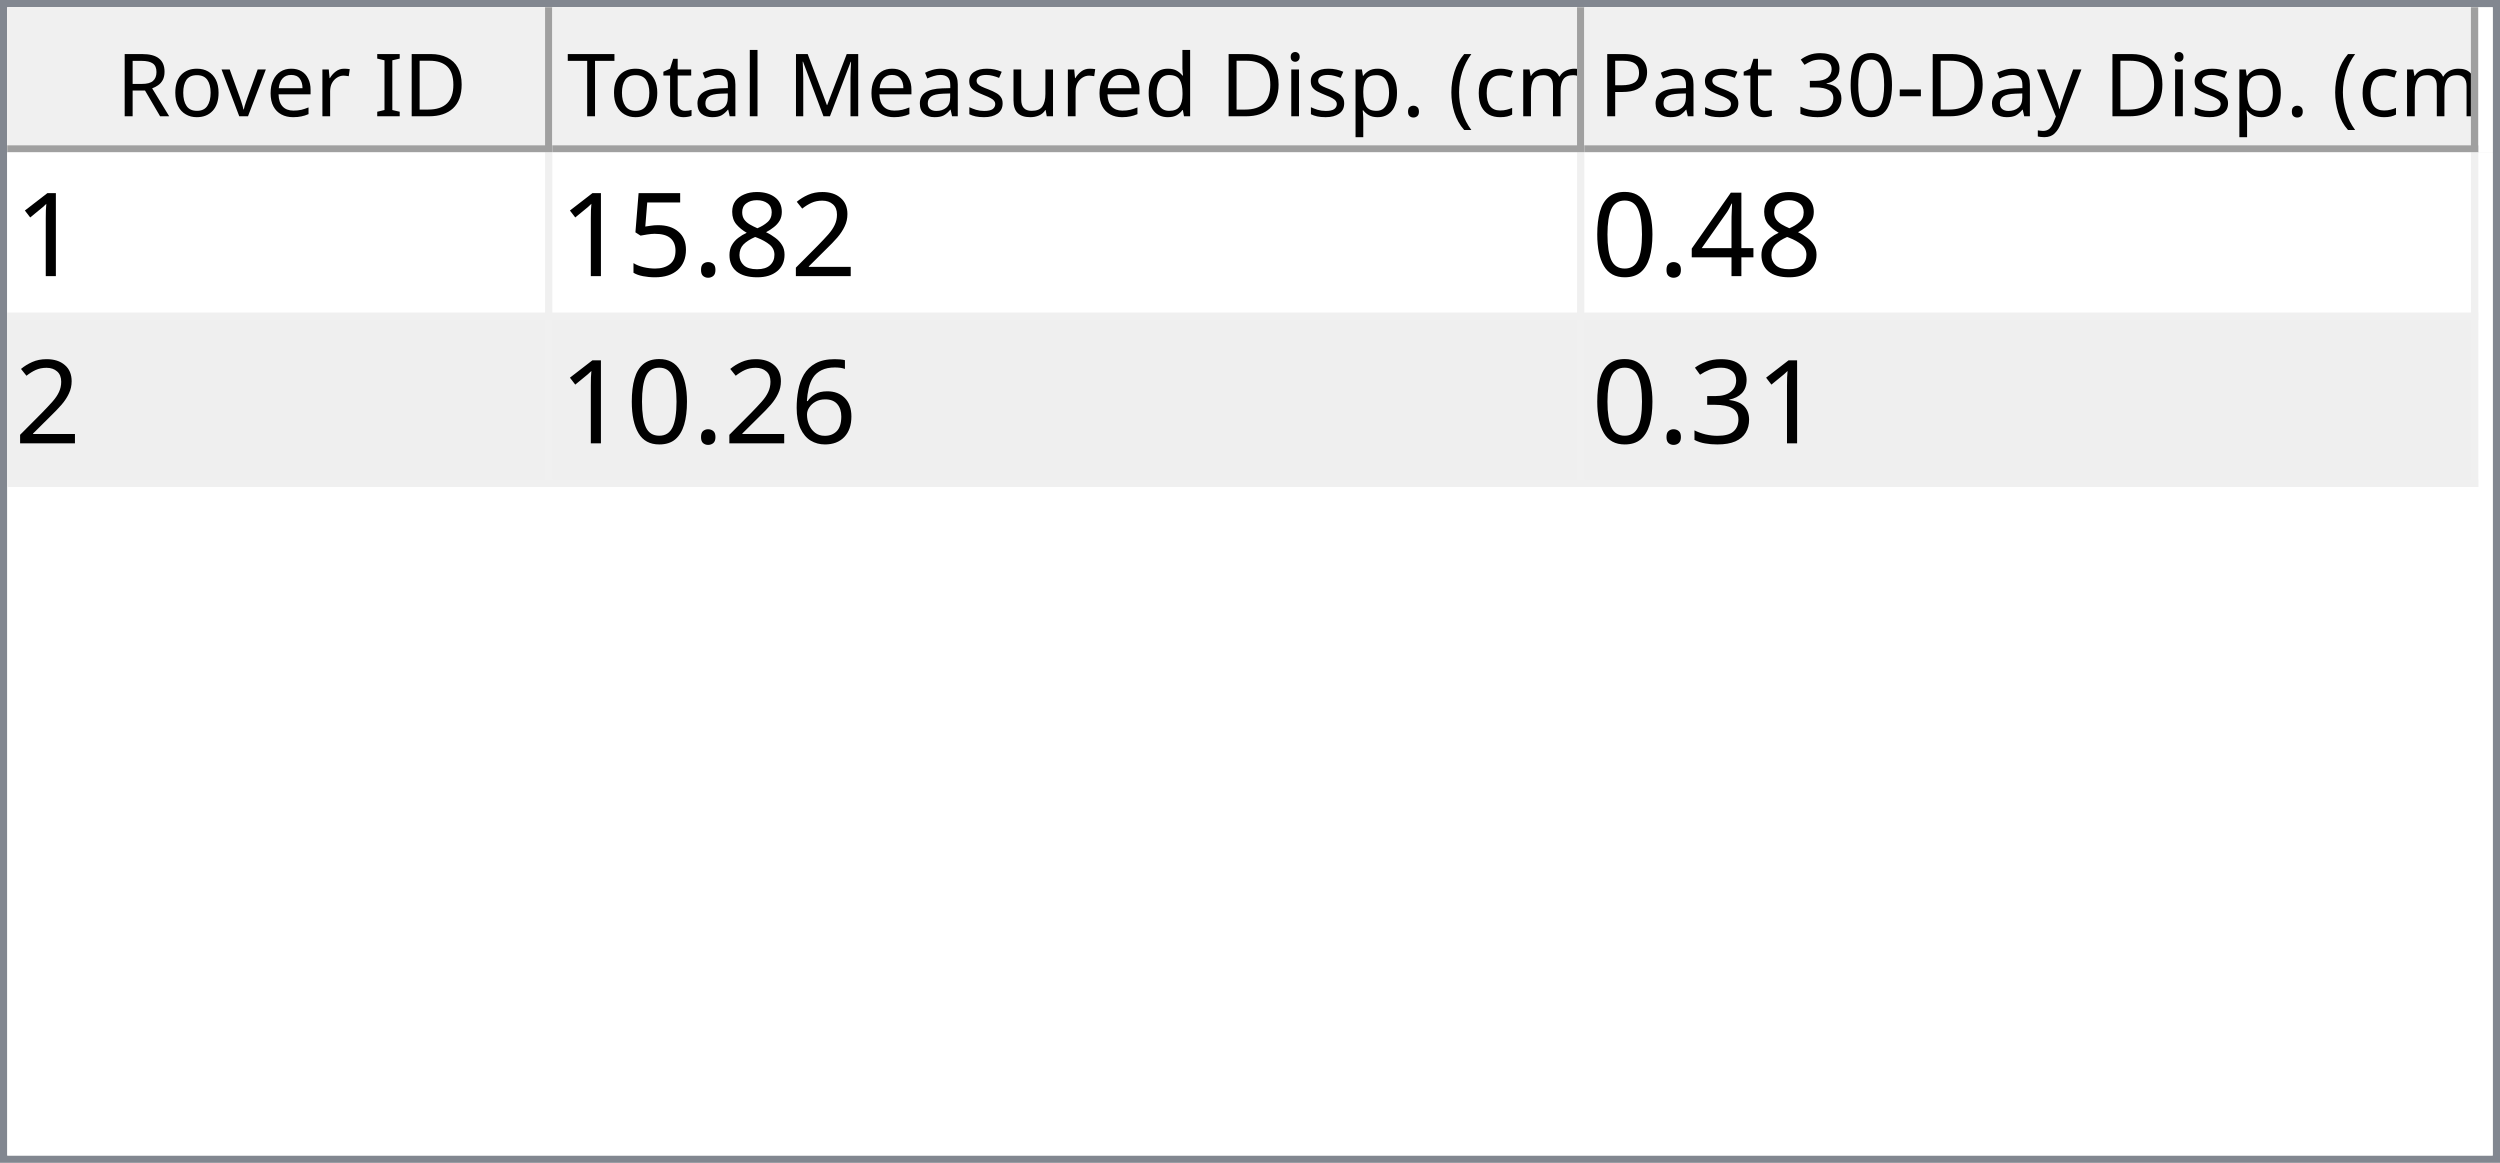
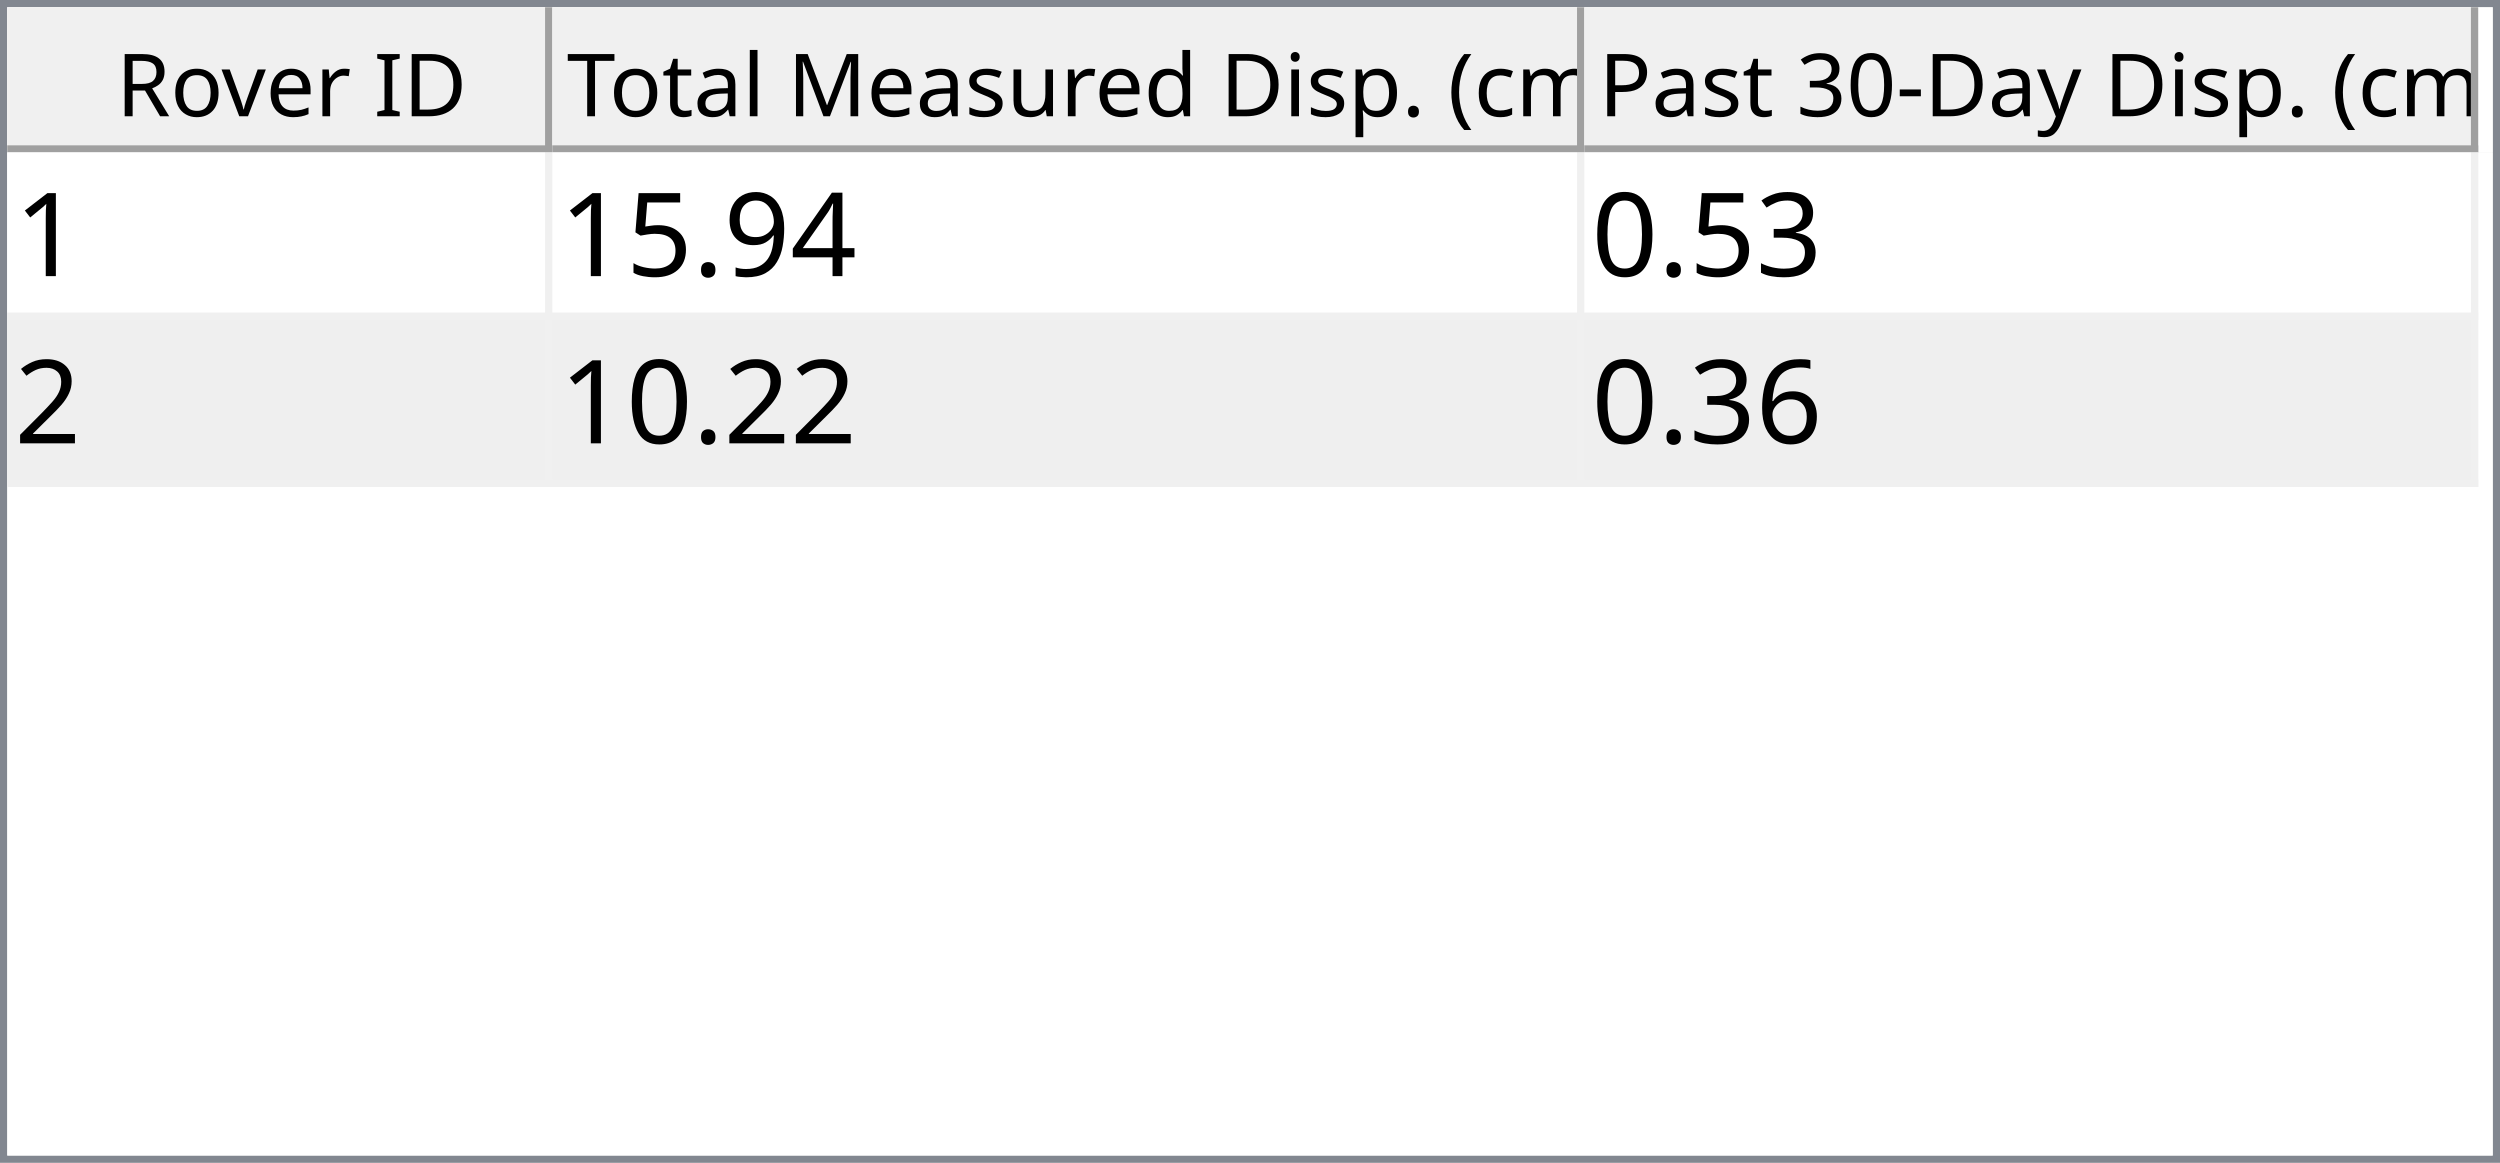
<svg xmlns="http://www.w3.org/2000/svg" style="fill-opacity:1; color-rendering:auto; color-interpolation:auto; text-rendering:auto; stroke:black; stroke-linecap:square; stroke-miterlimit:10; shape-rendering:auto; stroke-opacity:1; fill:black; stroke-dasharray:none; font-weight:normal; stroke-width:1; font-family:'Dialog'; font-style:normal; stroke-linejoin:miter; font-size:12px; stroke-dashoffset:0; image-rendering:auto;" width="344" height="160">
  <defs id="genericDefs" />
  <g>
    <defs id="defs1">
      <clipPath clipPathUnits="userSpaceOnUse" id="clipPath1">
        <path d="M0 0 L344 0 L344 160 L0 160 L0 0 Z" />
      </clipPath>
      <clipPath clipPathUnits="userSpaceOnUse" id="clipPath2">
        <path d="M0 0 L0 160 L344 160 L344 0 Z" />
      </clipPath>
      <clipPath clipPathUnits="userSpaceOnUse" id="clipPath3">
        <path d="M0 0 L0 20 L342 20 L342 0 Z" />
      </clipPath>
      <clipPath clipPathUnits="userSpaceOnUse" id="clipPath4">
        <path d="M0 0 L0 20 L75 20 L75 0 Z" />
      </clipPath>
      <clipPath clipPathUnits="userSpaceOnUse" id="clipPath5">
        <path d="M1 1 L1 19 L74 19 L74 1 Z" />
      </clipPath>
      <clipPath clipPathUnits="userSpaceOnUse" id="clipPath6">
        <path d="M0 0 L0 18 L73 18 L73 0 Z" />
      </clipPath>
      <clipPath clipPathUnits="userSpaceOnUse" id="clipPath7">
        <path d="M-0.5 -0.5 L-0.5 19.5 L74.5 19.5 L74.5 -0.5 Z" />
      </clipPath>
      <clipPath clipPathUnits="userSpaceOnUse" id="clipPath8">
        <path d="M0 0 L0 20 L142 20 L142 0 Z" />
      </clipPath>
      <clipPath clipPathUnits="userSpaceOnUse" id="clipPath9">
        <path d="M1 1 L1 19 L141 19 L141 1 Z" />
      </clipPath>
      <clipPath clipPathUnits="userSpaceOnUse" id="clipPath10">
        <path d="M0 0 L0 18 L140 18 L140 0 Z" />
      </clipPath>
      <clipPath clipPathUnits="userSpaceOnUse" id="clipPath11">
        <path d="M-0.5 -0.5 L-0.5 19.5 L141.5 19.5 L141.5 -0.5 Z" />
      </clipPath>
      <clipPath clipPathUnits="userSpaceOnUse" id="clipPath12">
        <path d="M0 0 L0 20 L123 20 L123 0 Z" />
      </clipPath>
      <clipPath clipPathUnits="userSpaceOnUse" id="clipPath13">
        <path d="M1 1 L1 19 L122 19 L122 1 Z" />
      </clipPath>
      <clipPath clipPathUnits="userSpaceOnUse" id="clipPath14">
        <path d="M0 0 L0 18 L121 18 L121 0 Z" />
      </clipPath>
      <clipPath clipPathUnits="userSpaceOnUse" id="clipPath15">
        <path d="M-0.5 -0.5 L-0.5 19.5 L122.5 19.5 L122.5 -0.5 Z" />
      </clipPath>
      <clipPath clipPathUnits="userSpaceOnUse" id="clipPath16">
        <path d="M0 0 L0 138 L342 138 L342 0 Z" />
      </clipPath>
      <clipPath clipPathUnits="userSpaceOnUse" id="clipPath17">
        <path d="M0 0 L0 46 L340 46 L340 0 Z" />
      </clipPath>
      <clipPath clipPathUnits="userSpaceOnUse" id="clipPath18">
        <path d="M-0.5 -0.5 L-0.5 45.5 L339.5 45.5 L339.5 -0.5 Z" />
      </clipPath>
      <clipPath clipPathUnits="userSpaceOnUse" id="clipPath19">
        <path d="M0 0 L0 22 L74 22 L74 0 Z" />
      </clipPath>
      <clipPath clipPathUnits="userSpaceOnUse" id="clipPath20">
        <path d="M0 0 L0 22 L141 22 L141 0 Z" />
      </clipPath>
      <clipPath clipPathUnits="userSpaceOnUse" id="clipPath21">
        <path d="M0 0 L0 22 L122 22 L122 0 Z" />
      </clipPath>
      <font horiz-adv-x="64.551" id="font1">
        <font-face ascent="107.91" descent="25.098" units-per-em="100" style="font-style:normal; font-family:Segoe UI; font-weight:normal;" />
        <missing-glyph horiz-adv-x="64.551" d="M8.109 0 L8.109 68.266 L56.453 68.266 L56.453 0 L8.109 0 ZM15.328 7.234 L49.219 7.234 L49.219 61.031 L15.328 61.031 L15.328 7.234 Z" />
        <glyph unicode="D" horiz-adv-x="70.117" d="M9.188 0 L9.188 70.016 L28.516 70.016 Q65.531 70.016 65.531 35.891 Q65.531 19.672 55.25 9.836 Q44.969 0 27.734 0 L9.188 0 ZM17.391 62.594 L17.391 7.422 L27.828 7.422 Q41.609 7.422 49.273 14.797 Q56.938 22.172 56.938 35.688 Q56.938 62.594 28.328 62.594 L17.391 62.594 Z" />
        <glyph unicode="I" horiz-adv-x="26.611" d="M17.391 0 L9.188 0 L9.188 70.016 L17.391 70.016 L17.391 0 Z" />
        <glyph unicode=" " horiz-adv-x="27.393" d="" />
        <glyph unicode="r" horiz-adv-x="34.766" d="M34.188 41.891 Q32.078 43.5 28.125 43.5 Q23 43.5 19.555 38.672 Q16.109 33.844 16.109 25.484 L16.109 0 L8.109 0 L8.109 50 L16.109 50 L16.109 39.703 L16.312 39.703 Q18.016 44.969 21.531 47.922 Q25.047 50.875 29.391 50.875 Q32.516 50.875 34.188 50.203 L34.188 41.891 Z" />
        <glyph unicode="e" horiz-adv-x="52.295" d="M48.297 23 L12.984 23 Q13.188 14.656 17.484 10.109 Q21.781 5.562 29.297 5.562 Q37.75 5.562 44.828 11.141 L44.828 3.609 Q38.234 -1.172 27.391 -1.172 Q16.797 -1.172 10.742 5.641 Q4.688 12.453 4.688 24.812 Q4.688 36.469 11.305 43.82 Q17.922 51.172 27.734 51.172 Q37.547 51.172 42.922 44.828 Q48.297 38.484 48.297 27.203 L48.297 23 ZM40.094 29.781 Q40.047 36.719 36.75 40.578 Q33.453 44.438 27.594 44.438 Q21.922 44.438 17.969 40.383 Q14.016 36.328 13.094 29.781 L40.094 29.781 Z" />
        <glyph unicode="v" horiz-adv-x="47.9" d="M47.406 50 L27.484 0 L19.625 0 L0.688 50 L9.469 50 L22.172 13.672 Q23.578 9.672 23.922 6.688 L24.125 6.688 Q24.609 10.453 25.688 13.484 L38.969 50 L47.406 50 Z" />
        <glyph unicode="o" horiz-adv-x="58.594" d="M29 -1.172 Q17.922 -1.172 11.305 5.836 Q4.688 12.844 4.688 24.422 Q4.688 37.016 11.57 44.094 Q18.453 51.172 30.172 51.172 Q41.359 51.172 47.633 44.289 Q53.906 37.406 53.906 25.203 Q53.906 13.234 47.141 6.031 Q40.375 -1.172 29 -1.172 ZM29.594 44.438 Q21.875 44.438 17.383 39.188 Q12.891 33.938 12.891 24.703 Q12.891 15.828 17.43 10.695 Q21.969 5.562 29.594 5.562 Q37.359 5.562 41.531 10.594 Q45.703 15.625 45.703 24.906 Q45.703 34.281 41.531 39.359 Q37.359 44.438 29.594 44.438 Z" />
        <glyph unicode="R" horiz-adv-x="59.814" d="M59.375 0 L49.609 0 L37.891 19.625 Q36.281 22.359 34.766 24.289 Q33.25 26.219 31.664 27.438 Q30.078 28.656 28.25 29.219 Q26.422 29.781 24.125 29.781 L17.391 29.781 L17.391 0 L9.188 0 L9.188 70.016 L30.078 70.016 Q34.672 70.016 38.555 68.867 Q42.438 67.719 45.289 65.375 Q48.141 63.031 49.758 59.547 Q51.375 56.062 51.375 51.375 Q51.375 47.703 50.273 44.656 Q49.172 41.609 47.148 39.211 Q45.125 36.812 42.266 35.133 Q39.406 33.453 35.844 32.516 L35.844 32.328 Q37.594 31.547 38.891 30.547 Q40.188 29.547 41.359 28.18 Q42.531 26.812 43.68 25.078 Q44.828 23.344 46.234 21.047 L59.375 0 ZM17.391 62.594 L17.391 37.203 L28.516 37.203 Q31.594 37.203 34.203 38.133 Q36.812 39.062 38.719 40.797 Q40.625 42.531 41.703 45.047 Q42.781 47.562 42.781 50.688 Q42.781 56.297 39.141 59.445 Q35.5 62.594 28.609 62.594 L17.391 62.594 Z" />
        <glyph unicode=")" horiz-adv-x="30.176" d="M8.297 -15.922 L1.172 -15.922 Q16.406 2.344 16.406 26.812 Q16.406 51.469 1.078 70.016 L8.297 70.016 Q23.531 52.156 23.531 26.703 Q23.531 1.375 8.297 -15.922 Z" />
        <glyph unicode="m" horiz-adv-x="86.133" d="M79.109 0 L71.094 0 L71.094 28.719 Q71.094 37.016 68.531 40.727 Q65.969 44.438 59.906 44.438 Q54.781 44.438 51.195 39.75 Q47.609 35.062 47.609 28.516 L47.609 0 L39.594 0 L39.594 29.688 Q39.594 44.438 28.219 44.438 Q22.953 44.438 19.531 40.016 Q16.109 35.594 16.109 28.516 L16.109 0 L8.109 0 L8.109 50 L16.109 50 L16.109 42.094 L16.312 42.094 Q21.625 51.172 31.844 51.172 Q36.969 51.172 40.773 48.312 Q44.578 45.453 46 40.828 Q51.562 51.172 62.594 51.172 Q79.109 51.172 79.109 30.812 L79.109 0 Z" />
        <glyph unicode="c" horiz-adv-x="46.191" d="M42.188 2.297 Q36.422 -1.172 28.516 -1.172 Q17.828 -1.172 11.258 5.789 Q4.688 12.75 4.688 23.828 Q4.688 36.188 11.766 43.68 Q18.844 51.172 30.672 51.172 Q37.25 51.172 42.281 48.734 L42.281 40.531 Q36.719 44.438 30.375 44.438 Q22.703 44.438 17.797 38.945 Q12.891 33.453 12.891 24.516 Q12.891 15.719 17.508 10.641 Q22.125 5.562 29.891 5.562 Q36.422 5.562 42.188 9.906 L42.188 2.297 Z" />
        <glyph unicode="(" horiz-adv-x="30.176" d="M29.109 -15.922 L21.969 -15.922 Q6.844 1.375 6.844 26.703 Q6.844 52.156 21.969 70.016 L29.203 70.016 Q13.875 51.469 13.875 26.812 Q13.875 2.344 29.109 -15.922 Z" />
        <glyph unicode="." horiz-adv-x="21.68" d="M10.891 -1.078 Q8.641 -1.078 7.055 0.539 Q5.469 2.156 5.469 4.391 Q5.469 6.641 7.055 8.273 Q8.641 9.906 10.891 9.906 Q13.188 9.906 14.797 8.273 Q16.406 6.641 16.406 4.391 Q16.406 2.156 14.797 0.539 Q13.188 -1.078 10.891 -1.078 Z" />
        <glyph unicode="p" horiz-adv-x="58.789" d="M16.312 7.234 L16.109 7.234 L16.109 -23 L8.109 -23 L8.109 50 L16.109 50 L16.109 41.219 L16.312 41.219 Q22.219 51.172 33.594 51.172 Q43.266 51.172 48.688 44.461 Q54.109 37.75 54.109 26.469 Q54.109 13.922 48 6.375 Q41.891 -1.172 31.297 -1.172 Q21.578 -1.172 16.312 7.234 ZM16.109 27.391 L16.109 20.406 Q16.109 14.203 20.141 9.883 Q24.172 5.562 30.375 5.562 Q37.641 5.562 41.773 11.133 Q45.906 16.703 45.906 26.609 Q45.906 34.969 42.047 39.703 Q38.188 44.438 31.594 44.438 Q24.609 44.438 20.359 39.578 Q16.109 34.719 16.109 27.391 Z" />
        <glyph unicode="i" horiz-adv-x="24.219" d="M12.203 62.703 Q10.062 62.703 8.547 64.164 Q7.031 65.625 7.031 67.875 Q7.031 70.125 8.547 71.609 Q10.062 73.094 12.203 73.094 Q14.406 73.094 15.945 71.609 Q17.484 70.125 17.484 67.875 Q17.484 65.719 15.945 64.211 Q14.406 62.703 12.203 62.703 ZM16.109 0 L8.109 0 L8.109 50 L16.109 50 L16.109 0 Z" />
        <glyph unicode="d" horiz-adv-x="58.887" d="M50.781 0 L42.781 0 L42.781 8.5 L42.578 8.5 Q37.016 -1.172 25.391 -1.172 Q15.969 -1.172 10.328 5.539 Q4.688 12.25 4.688 23.828 Q4.688 36.234 10.938 43.703 Q17.188 51.172 27.594 51.172 Q37.891 51.172 42.578 43.062 L42.781 43.062 L42.781 74.031 L50.781 74.031 L50.781 0 ZM42.781 22.609 L42.781 29.984 Q42.781 36.031 38.773 40.234 Q34.766 44.438 28.609 44.438 Q21.297 44.438 17.094 39.062 Q12.891 33.688 12.891 24.219 Q12.891 15.578 16.922 10.57 Q20.953 5.562 27.734 5.562 Q34.422 5.562 38.602 10.398 Q42.781 15.234 42.781 22.609 Z" />
        <glyph unicode="u" horiz-adv-x="56.592" d="M48.531 0 L40.531 0 L40.531 7.906 L40.328 7.906 Q35.359 -1.172 24.906 -1.172 Q7.031 -1.172 7.031 20.125 L7.031 50 L14.984 50 L14.984 21.391 Q14.984 5.562 27.094 5.562 Q32.953 5.562 36.742 9.883 Q40.531 14.203 40.531 21.188 L40.531 50 L48.531 50 L48.531 0 Z" />
        <glyph unicode="s" horiz-adv-x="42.432" d="M5.078 1.812 L5.078 10.406 Q11.625 5.562 19.484 5.562 Q30.031 5.562 30.031 12.594 Q30.031 14.594 29.125 15.992 Q28.219 17.391 26.68 18.461 Q25.141 19.531 23.07 20.383 Q21 21.234 18.609 22.172 Q15.281 23.484 12.766 24.828 Q10.25 26.172 8.57 27.859 Q6.891 29.547 6.031 31.695 Q5.172 33.844 5.172 36.719 Q5.172 40.234 6.789 42.945 Q8.406 45.656 11.086 47.484 Q13.766 49.312 17.211 50.242 Q20.656 51.172 24.312 51.172 Q30.812 51.172 35.938 48.922 L35.938 40.828 Q30.422 44.438 23.25 44.438 Q21 44.438 19.195 43.922 Q17.391 43.406 16.094 42.477 Q14.797 41.547 14.086 40.258 Q13.375 38.969 13.375 37.406 Q13.375 35.453 14.086 34.133 Q14.797 32.812 16.164 31.789 Q17.531 30.766 19.484 29.938 Q21.438 29.109 23.922 28.125 Q27.25 26.859 29.883 25.516 Q32.516 24.172 34.375 22.484 Q36.234 20.797 37.234 18.602 Q38.234 16.406 38.234 13.375 Q38.234 9.672 36.602 6.938 Q34.969 4.203 32.234 2.398 Q29.5 0.594 25.93 -0.289 Q22.359 -1.172 18.453 -1.172 Q10.75 -1.172 5.078 1.812 Z" />
        <glyph unicode="M" horiz-adv-x="89.795" d="M80.562 0 L72.406 0 L72.406 46.969 Q72.406 52.547 73.094 60.594 L72.906 60.594 Q71.734 55.859 70.797 53.812 L46.875 0 L42.875 0 L19 53.422 Q17.969 55.766 16.891 60.594 L16.703 60.594 Q17.094 56.391 17.094 46.875 L17.094 0 L9.188 0 L9.188 70.016 L20.016 70.016 L41.5 21.188 Q44 15.578 44.734 12.797 L45.016 12.797 Q47.125 18.562 48.391 21.391 L70.312 70.016 L80.562 70.016 L80.562 0 Z" />
        <glyph unicode="l" horiz-adv-x="24.219" d="M16.109 0 L8.109 0 L8.109 74.031 L16.109 74.031 L16.109 0 Z" />
        <glyph unicode="a" horiz-adv-x="50.879" d="M43.891 0 L35.891 0 L35.891 7.812 L35.688 7.812 Q30.469 -1.172 20.312 -1.172 Q12.844 -1.172 8.617 2.781 Q4.391 6.734 4.391 13.281 Q4.391 27.297 20.906 29.594 L35.891 31.688 Q35.891 44.438 25.594 44.438 Q16.547 44.438 9.281 38.281 L9.281 46.484 Q16.656 51.172 26.266 51.172 Q43.891 51.172 43.891 32.516 L43.891 0 ZM35.891 25.297 L23.828 23.641 Q18.266 22.859 15.43 20.875 Q12.594 18.891 12.594 13.875 Q12.594 10.203 15.211 7.883 Q17.828 5.562 22.172 5.562 Q28.125 5.562 32.008 9.742 Q35.891 13.922 35.891 20.312 L35.891 25.297 Z" />
        <glyph unicode="t" horiz-adv-x="33.887" d="M31.297 0.484 Q28.469 -1.078 23.828 -1.078 Q10.688 -1.078 10.688 13.578 L10.688 43.172 L2.094 43.172 L2.094 50 L10.688 50 L10.688 62.203 L18.703 64.797 L18.703 50 L31.297 50 L31.297 43.172 L18.703 43.172 L18.703 14.984 Q18.703 9.969 20.414 7.82 Q22.125 5.672 26.078 5.672 Q29.109 5.672 31.297 7.328 L31.297 0.484 Z" />
        <glyph unicode="T" horiz-adv-x="52.393" d="M50.594 62.594 L30.375 62.594 L30.375 0 L22.172 0 L22.172 62.594 L2 62.594 L2 70.016 L50.594 70.016 L50.594 62.594 Z" />
        <glyph unicode="y" horiz-adv-x="48.389" d="M47.906 50 L24.906 -8.016 Q18.75 -23.531 7.625 -23.531 Q4.5 -23.531 2.391 -22.906 L2.391 -15.719 Q4.984 -16.609 7.125 -16.609 Q13.188 -16.609 16.219 -9.375 L20.219 0.094 L0.688 50 L9.578 50 L23.094 11.531 Q23.344 10.797 24.125 7.719 L24.422 7.719 Q24.656 8.891 25.391 11.422 L39.594 50 L47.906 50 Z" />
        <glyph unicode="-" horiz-adv-x="39.99" d="M33.688 24.703 L7.031 24.703 L7.031 31 L33.688 31 L33.688 24.703 Z" />
        <glyph unicode="0" horiz-adv-x="53.906" d="M49.812 35.297 Q49.812 26.516 48.219 19.727 Q46.625 12.938 43.625 8.273 Q40.625 3.609 36.258 1.195 Q31.891 -1.219 26.312 -1.219 Q21.047 -1.219 16.922 1.102 Q12.797 3.422 9.961 7.867 Q7.125 12.312 5.664 18.781 Q4.203 25.25 4.203 33.594 Q4.203 42.781 5.742 49.812 Q7.281 56.844 10.258 61.602 Q13.234 66.359 17.656 68.773 Q22.078 71.188 27.781 71.188 Q49.812 71.188 49.812 35.297 ZM41.609 34.516 Q41.609 64.406 27.391 64.406 Q12.406 64.406 12.406 33.984 Q12.406 5.609 27.094 5.609 Q41.609 5.609 41.609 34.516 Z" />
        <glyph unicode="3" horiz-adv-x="53.906" d="M46.531 19.828 Q46.531 15.094 44.75 11.211 Q42.969 7.328 39.719 4.57 Q36.469 1.812 31.93 0.297 Q27.391 -1.219 21.922 -1.219 Q11.922 -1.219 6 2.594 L6 11.188 Q13.094 5.609 22.219 5.609 Q25.875 5.609 28.828 6.539 Q31.781 7.469 33.906 9.227 Q36.031 10.984 37.18 13.477 Q38.328 15.969 38.328 19.094 Q38.328 32.812 18.797 32.812 L12.984 32.812 L12.984 39.594 L18.5 39.594 Q35.797 39.594 35.797 52.484 Q35.797 64.406 22.609 64.406 Q15.188 64.406 8.688 59.422 L8.688 67.188 Q15.375 71.188 24.609 71.188 Q29 71.188 32.57 69.969 Q36.141 68.75 38.68 66.555 Q41.219 64.359 42.609 61.281 Q44 58.203 44 54.5 Q44 40.672 30.031 36.719 L30.031 36.531 Q33.594 36.141 36.625 34.797 Q39.656 33.453 41.852 31.305 Q44.047 29.156 45.289 26.25 Q46.531 23.344 46.531 19.828 Z" />
        <glyph unicode="P" horiz-adv-x="56.006" d="M17.391 26.469 L17.391 0 L9.188 0 L9.188 70.016 L28.422 70.016 Q39.656 70.016 45.828 64.547 Q52 59.078 52 49.125 Q52 39.156 45.141 32.812 Q38.281 26.469 26.609 26.469 L17.391 26.469 ZM17.391 62.594 L17.391 33.891 L25.984 33.891 Q34.469 33.891 38.938 37.773 Q43.406 41.656 43.406 48.734 Q43.406 62.594 27 62.594 L17.391 62.594 Z" />
      </font>
      <font horiz-adv-x="75.0" id="font2">
        <font-face ascent="100.537" descent="21.973" units-per-em="100" style="font-style:normal; font-family:sans-serif; font-weight:normal;" />
        <missing-glyph horiz-adv-x="75.0" d="M12.5 0 L12.5 62.5 L62.5 62.5 L62.5 0 L12.5 0 ZM14.062 1.562 L60.938 1.562 L60.938 60.938 L14.062 60.938 L14.062 1.562 Z" />
        <glyph unicode="1" horiz-adv-x="55.615" d="M37.25 0 L28.469 0 L28.469 56 Q25.297 52.984 20.141 49.953 Q14.984 46.922 10.891 45.406 L10.891 53.906 Q18.266 57.375 23.781 62.305 Q29.297 67.234 31.594 71.875 L37.25 71.875 L37.25 0 Z" />
-         <glyph unicode="2" horiz-adv-x="55.615" d="M50.344 8.453 L50.344 0 L3.031 0 Q2.938 3.172 4.047 6.109 Q5.859 10.938 9.836 15.625 Q13.812 20.312 21.344 26.469 Q33.016 36.031 37.117 41.625 Q41.219 47.219 41.219 52.203 Q41.219 57.422 37.477 61.008 Q33.734 64.594 27.734 64.594 Q21.391 64.594 17.578 60.789 Q13.766 56.984 13.719 50.25 L4.688 51.172 Q5.609 61.281 11.664 66.578 Q17.719 71.875 27.938 71.875 Q38.234 71.875 44.242 66.164 Q50.25 60.453 50.25 52 Q50.25 47.703 48.492 43.555 Q46.734 39.406 42.656 34.812 Q38.578 30.219 29.109 22.219 Q21.188 15.578 18.945 13.211 Q16.703 10.844 15.234 8.453 L50.344 8.453 Z" />
-         <glyph unicode="8" horiz-adv-x="55.615" d="M17.672 38.812 Q12.203 40.828 9.57 44.539 Q6.938 48.25 6.938 53.422 Q6.938 61.234 12.555 66.555 Q18.172 71.875 27.484 71.875 Q36.859 71.875 42.578 66.43 Q48.297 60.984 48.297 53.172 Q48.297 48.188 45.68 44.508 Q43.062 40.828 37.75 38.812 Q44.344 36.672 47.781 31.883 Q51.219 27.094 51.219 20.453 Q51.219 11.281 44.727 5.031 Q38.234 -1.219 27.641 -1.219 Q17.047 -1.219 10.547 5.055 Q4.047 11.328 4.047 20.703 Q4.047 27.688 7.594 32.398 Q11.141 37.109 17.672 38.812 ZM15.922 53.719 Q15.922 48.641 19.195 45.414 Q22.469 42.188 27.688 42.188 Q32.766 42.188 36.016 45.383 Q39.266 48.578 39.266 53.219 Q39.266 58.062 35.914 61.359 Q32.562 64.656 27.594 64.656 Q22.562 64.656 19.242 61.43 Q15.922 58.203 15.922 53.719 ZM13.094 20.656 Q13.094 16.891 14.875 13.375 Q16.656 9.859 20.172 7.93 Q23.688 6 27.734 6 Q34.031 6 38.133 10.055 Q42.234 14.109 42.234 20.359 Q42.234 26.703 38.016 30.859 Q33.797 35.016 27.438 35.016 Q21.234 35.016 17.164 30.914 Q13.094 26.812 13.094 20.656 Z" />
+         <glyph unicode="4" horiz-adv-x="55.615" d="M32.328 0 L32.328 17.141 L1.266 17.141 L1.266 25.203 L33.938 71.578 L41.109 71.578 L41.109 25.203 L50.781 25.203 L50.781 17.141 L41.109 17.141 L41.109 0 L32.328 0 ZM32.328 25.203 L32.328 57.469 L9.906 25.203 L32.328 25.203 Z" />
+         <glyph unicode="9" horiz-adv-x="55.615" d="M5.469 16.547 L13.922 17.328 Q14.984 11.375 18.016 8.688 Q21.047 6 25.781 6 Q29.828 6 32.883 7.859 Q35.938 9.719 37.891 12.82 Q39.844 15.922 41.164 21.195 Q42.484 26.469 42.484 31.938 Q42.484 32.516 42.438 33.688 Q39.797 29.5 35.234 26.883 Q30.672 24.266 25.344 24.266 Q16.453 24.266 10.305 30.711 Q4.156 37.156 4.156 47.703 Q4.156 58.594 10.578 65.234 Q17 71.875 26.656 71.875 Q33.641 71.875 39.43 68.117 Q45.219 64.359 48.219 57.398 Q51.219 50.438 51.219 37.25 Q51.219 23.531 48.242 15.406 Q45.266 7.281 39.383 3.031 Q33.5 -1.219 25.594 -1.219 Q17.188 -1.219 11.867 3.445 Q6.547 8.109 5.469 16.547 ZM41.453 48.141 Q41.453 55.719 37.43 60.156 Q33.406 64.594 27.734 64.594 Q21.875 64.594 17.531 59.812 Q13.188 55.031 13.188 47.406 Q13.188 40.578 17.312 36.305 Q21.438 32.031 27.484 32.031 Q33.594 32.031 37.523 36.305 Q41.453 40.578 41.453 48.141 Z" />
        <glyph unicode="." horiz-adv-x="27.783" d="M9.078 0 L9.078 10.016 L19.094 10.016 L19.094 0 L9.078 0 Z" />
        <glyph unicode="5" horiz-adv-x="55.615" d="M4.156 18.75 L13.375 19.531 Q14.406 12.797 18.141 9.398 Q21.875 6 27.156 6 Q33.5 6 37.891 10.789 Q42.281 15.578 42.281 23.484 Q42.281 31 38.062 35.352 Q33.844 39.703 27 39.703 Q22.75 39.703 19.336 37.773 Q15.922 35.844 13.969 32.766 L5.719 33.844 L12.641 70.609 L48.25 70.609 L48.25 62.203 L19.672 62.203 L15.828 42.969 Q22.266 47.469 29.344 47.469 Q38.719 47.469 45.164 40.969 Q51.609 34.469 51.609 24.266 Q51.609 14.547 45.953 7.469 Q39.062 -1.219 27.156 -1.219 Q17.391 -1.219 11.211 4.25 Q5.031 9.719 4.156 18.75 Z" />
-         <glyph unicode="4" horiz-adv-x="55.615" d="M32.328 0 L32.328 17.141 L1.266 17.141 L1.266 25.203 L33.938 71.578 L41.109 71.578 L41.109 25.203 L50.781 25.203 L50.781 17.141 L41.109 17.141 L41.109 0 L32.328 0 ZM32.328 25.203 L32.328 57.469 L9.906 25.203 L32.328 25.203 Z" />
+         <glyph unicode="3" horiz-adv-x="55.615" d="M4.203 18.891 L12.984 20.062 Q14.5 12.594 18.141 9.297 Q21.781 6 27 6 Q33.203 6 37.477 10.297 Q41.75 14.594 41.75 20.953 Q41.75 27 37.797 30.93 Q33.844 34.859 27.734 34.859 Q25.25 34.859 21.531 33.891 L22.516 41.609 Q23.391 41.5 23.922 41.5 Q29.547 41.5 34.039 44.43 Q38.531 47.359 38.531 53.469 Q38.531 58.297 35.258 61.477 Q31.984 64.656 26.812 64.656 Q21.688 64.656 18.266 61.43 Q14.844 58.203 13.875 51.766 L5.078 53.328 Q6.688 62.156 12.398 67.016 Q18.109 71.875 26.609 71.875 Q32.469 71.875 37.398 69.359 Q42.328 66.844 44.945 62.5 Q47.562 58.156 47.562 53.266 Q47.562 48.641 45.07 44.828 Q42.578 41.016 37.703 38.766 Q44.047 37.312 47.562 32.695 Q51.078 28.078 51.078 21.141 Q51.078 11.766 44.242 5.25 Q37.406 -1.266 26.953 -1.266 Q17.531 -1.266 11.305 4.352 Q5.078 9.969 4.203 18.891 Z" />
        <glyph unicode="0" horiz-adv-x="55.615" d="M4.156 35.297 Q4.156 48 6.766 55.742 Q9.375 63.484 14.523 67.68 Q19.672 71.875 27.484 71.875 Q33.25 71.875 37.594 69.555 Q41.938 67.234 44.773 62.867 Q47.609 58.5 49.219 52.227 Q50.828 45.953 50.828 35.297 Q50.828 22.703 48.242 14.969 Q45.656 7.234 40.508 3.008 Q35.359 -1.219 27.484 -1.219 Q17.141 -1.219 11.234 6.203 Q4.156 15.141 4.156 35.297 ZM13.188 35.297 Q13.188 17.672 17.312 11.836 Q21.438 6 27.484 6 Q33.547 6 37.672 11.859 Q41.797 17.719 41.797 35.297 Q41.797 52.984 37.672 58.789 Q33.547 64.594 27.391 64.594 Q21.344 64.594 17.719 59.469 Q13.188 52.938 13.188 35.297 Z" />
+         <glyph unicode="2" horiz-adv-x="55.615" d="M50.344 8.453 L50.344 0 L3.031 0 Q2.938 3.172 4.047 6.109 Q5.859 10.938 9.836 15.625 Q13.812 20.312 21.344 26.469 Q33.016 36.031 37.117 41.625 Q41.219 47.219 41.219 52.203 Q41.219 57.422 37.477 61.008 Q33.734 64.594 27.734 64.594 Q21.391 64.594 17.578 60.789 Q13.766 56.984 13.719 50.25 L4.688 51.172 Q5.609 61.281 11.664 66.578 Q17.719 71.875 27.938 71.875 Q38.234 71.875 44.242 66.164 Q50.25 60.453 50.25 52 Q50.25 47.703 48.492 43.555 Q46.734 39.406 42.656 34.812 Q38.578 30.219 29.109 22.219 Q21.188 15.578 18.945 13.211 Q16.703 10.844 15.234 8.453 L50.344 8.453 Z" />
        <glyph unicode="6" horiz-adv-x="55.615" d="M49.75 54.047 L41.016 53.375 Q39.844 58.547 37.703 60.891 Q34.125 64.656 28.906 64.656 Q24.703 64.656 21.531 62.312 Q17.391 59.281 14.992 53.469 Q12.594 47.656 12.5 36.922 Q15.672 41.75 20.266 44.094 Q24.859 46.438 29.891 46.438 Q38.672 46.438 44.852 39.969 Q51.031 33.5 51.031 23.25 Q51.031 16.5 48.125 10.719 Q45.219 4.938 40.141 1.859 Q35.062 -1.219 28.609 -1.219 Q17.625 -1.219 10.695 6.859 Q3.766 14.938 3.766 33.5 Q3.766 54.25 11.422 63.672 Q18.109 71.875 29.438 71.875 Q37.891 71.875 43.289 67.141 Q48.688 62.406 49.75 54.047 ZM13.875 23.188 Q13.875 18.656 15.797 14.508 Q17.719 10.359 21.188 8.18 Q24.656 6 28.469 6 Q34.031 6 38.039 10.492 Q42.047 14.984 42.047 22.703 Q42.047 30.125 38.086 34.398 Q34.125 38.672 28.125 38.672 Q22.172 38.672 18.023 34.398 Q13.875 30.125 13.875 23.188 Z" />
-         <glyph unicode="3" horiz-adv-x="55.615" d="M4.203 18.891 L12.984 20.062 Q14.5 12.594 18.141 9.297 Q21.781 6 27 6 Q33.203 6 37.477 10.297 Q41.75 14.594 41.75 20.953 Q41.75 27 37.797 30.93 Q33.844 34.859 27.734 34.859 Q25.25 34.859 21.531 33.891 L22.516 41.609 Q23.391 41.5 23.922 41.5 Q29.547 41.5 34.039 44.43 Q38.531 47.359 38.531 53.469 Q38.531 58.297 35.258 61.477 Q31.984 64.656 26.812 64.656 Q21.688 64.656 18.266 61.43 Q14.844 58.203 13.875 51.766 L5.078 53.328 Q6.688 62.156 12.398 67.016 Q18.109 71.875 26.609 71.875 Q32.469 71.875 37.398 69.359 Q42.328 66.844 44.945 62.5 Q47.562 58.156 47.562 53.266 Q47.562 48.641 45.07 44.828 Q42.578 41.016 37.703 38.766 Q44.047 37.312 47.562 32.695 Q51.078 28.078 51.078 21.141 Q51.078 11.766 44.242 5.25 Q37.406 -1.266 26.953 -1.266 Q17.531 -1.266 11.305 4.352 Q5.078 9.969 4.203 18.891 Z" />
      </font>
    </defs>
    <g style="fill:white; stroke:white;">
      <rect x="0" y="0" width="344" style="clip-path:url(#clipPath1); stroke:none;" height="160" />
    </g>
    <g style="fill:white; text-rendering:optimizeSpeed; color-rendering:optimizeSpeed; image-rendering:optimizeSpeed; shape-rendering:crispEdges; stroke:white; color-interpolation:sRGB;">
      <rect x="0" width="344" height="160" y="0" style="stroke:none;" />
      <path style="stroke:none;" d="M0 160 L344 160 L344 0 L0 0 Z" />
    </g>
    <g style="fill:rgb(240,240,240); font-family:'Segoe UI'; stroke:rgb(240,240,240);">
      <rect x="0" y="0" width="344" style="clip-path:url(#clipPath2); stroke:none;" height="160" />
    </g>
    <g style="fill:rgb(130,135,144); font-family:'Segoe UI'; stroke:rgb(130,135,144);">
      <path d="M0 0 L344 0 L344 160 L0 160 L0 0 ZM1 1 L343 1 L343 159 L1 159 L1 1 Z" style="fill-rule:evenodd; clip-path:url(#clipPath2); stroke:none;" />
    </g>
    <g style="fill:white; font-family:'Segoe UI'; stroke:white;" transform="translate(1,1)">
      <rect x="0" y="0" width="342" style="clip-path:url(#clipPath3); stroke:none;" height="20" />
    </g>
    <g style="fill:rgb(240,240,240); font-family:'Segoe UI'; stroke:rgb(240,240,240);" transform="translate(1,1)">
      <rect x="0" y="0" width="75" style="clip-path:url(#clipPath4); stroke:none;" height="20" />
    </g>
    <g style="font-family:'Segoe UI';" transform="translate(2,2)">
      <text x="14" xml:space="preserve" y="14" style="clip-path:url(#clipPath6); stroke:none;">Rover ID</text>
    </g>
    <g style="fill:rgb(160,160,160); font-family:'Segoe UI'; stroke:rgb(160,160,160); stroke-linejoin:bevel;" transform="translate(1.5,1.5)">
      <line x1="74" x2="74" y1="0" style="fill:none; clip-path:url(#clipPath7);" y2="19" />
    </g>
    <g style="fill:rgb(160,160,160); font-family:'Segoe UI'; stroke:rgb(160,160,160); stroke-linejoin:bevel;" transform="matrix(1,0,0,1,1,1) translate(0.5,0.5)">
      <line x1="0" x2="74" y1="19" style="fill:none; clip-path:url(#clipPath7);" y2="19" />
    </g>
    <g style="fill:rgb(240,240,240); font-family:'Segoe UI'; stroke:rgb(240,240,240);" transform="translate(76,1)">
      <rect x="0" y="0" width="142" style="clip-path:url(#clipPath8); stroke:none;" height="20" />
    </g>
    <g style="font-family:'Segoe UI';" transform="translate(77,2)">
      <text x="1" xml:space="preserve" y="14" style="clip-path:url(#clipPath10); stroke:none;">Total Measured Disp. (cm)</text>
    </g>
    <g style="fill:rgb(160,160,160); font-family:'Segoe UI'; stroke:rgb(160,160,160); stroke-linejoin:bevel;" transform="translate(76.5,1.5)">
      <line x1="141" x2="141" y1="0" style="fill:none; clip-path:url(#clipPath11);" y2="19" />
    </g>
    <g style="fill:rgb(160,160,160); font-family:'Segoe UI'; stroke:rgb(160,160,160); stroke-linejoin:bevel;" transform="matrix(1,0,0,1,76,1) translate(0.5,0.5)">
      <line x1="0" x2="141" y1="19" style="fill:none; clip-path:url(#clipPath11);" y2="19" />
    </g>
    <g style="fill:rgb(240,240,240); font-family:'Segoe UI'; stroke:rgb(240,240,240);" transform="translate(218,1)">
      <rect x="0" y="0" width="123" style="clip-path:url(#clipPath12); stroke:none;" height="20" />
    </g>
    <g style="font-family:'Segoe UI';" transform="translate(219,2)">
      <text x="1" xml:space="preserve" y="14" style="clip-path:url(#clipPath14); stroke:none;">Past 30-Day Disp. (cm)</text>
    </g>
    <g style="fill:rgb(160,160,160); font-family:'Segoe UI'; stroke:rgb(160,160,160); stroke-linejoin:bevel;" transform="translate(218.5,1.5)">
      <line x1="122" x2="122" y1="0" style="fill:none; clip-path:url(#clipPath15);" y2="19" />
    </g>
    <g style="fill:rgb(160,160,160); font-family:'Segoe UI'; stroke:rgb(160,160,160); stroke-linejoin:bevel;" transform="matrix(1,0,0,1,218,1) translate(0.5,0.5)">
      <line x1="0" x2="122" y1="19" style="fill:none; clip-path:url(#clipPath15);" y2="19" />
    </g>
    <g style="fill:white; font-family:'Segoe UI'; stroke:white;" transform="translate(1,21)">
      <rect x="0" y="0" width="342" style="clip-path:url(#clipPath16); stroke:none;" height="138" />
    </g>
    <g style="fill:rgb(240,240,240); font-size:16px; font-family:sans-serif; stroke:rgb(240,240,240);" transform="translate(1,21)">
      <rect x="0" y="0" width="340" style="clip-path:url(#clipPath17); stroke:none;" height="46" />
      <line transform="translate(0.5,0.5)" x1="0" x2="339" y1="22" style="clip-path:url(#clipPath18); fill:none; stroke-linejoin:bevel;" y2="22" />
    </g>
    <g transform="matrix(1,0,0,1,1,21) translate(0.5,0.5)" style="fill:rgb(240,240,240); font-size:16px; font-family:sans-serif; stroke:rgb(240,240,240); stroke-linejoin:bevel;">
      <line x1="0" x2="339" y1="45" style="fill:none; clip-path:url(#clipPath18);" y2="45" />
    </g>
    <g transform="matrix(1,0,0,1,1,21) translate(0.5,0.5)" style="fill:rgb(240,240,240); font-size:16px; font-family:sans-serif; stroke:rgb(240,240,240); stroke-linejoin:bevel;">
      <line x1="74" x2="74" y1="0" style="fill:none; clip-path:url(#clipPath18);" y2="45" />
    </g>
    <g transform="matrix(1,0,0,1,1,21) translate(0.5,0.5)" style="fill:rgb(240,240,240); font-size:16px; font-family:sans-serif; stroke:rgb(240,240,240); stroke-linejoin:bevel;">
      <line x1="216" x2="216" y1="0" style="fill:none; clip-path:url(#clipPath18);" y2="45" />
    </g>
    <g transform="matrix(1,0,0,1,1,21) translate(0.5,0.5)" style="fill:rgb(240,240,240); font-size:16px; font-family:sans-serif; stroke:rgb(240,240,240); stroke-linejoin:bevel;">
      <line x1="339" x2="339" y1="0" style="fill:none; clip-path:url(#clipPath18);" y2="45" />
    </g>
    <g style="fill:white; font-size:16px; font-family:sans-serif; stroke:white;" transform="matrix(1,0,0,1,1,21)">
      <rect x="0" y="0" width="74" style="clip-path:url(#clipPath19); stroke:none;" height="22" />
      <text x="1" y="17" style="fill:black; clip-path:url(#clipPath19); stroke:none;" xml:space="preserve">1</text>
    </g>
    <g style="fill:white; font-size:16px; font-family:sans-serif; stroke:white;" transform="matrix(1,0,0,1,1,21) translate(75,0)">
      <rect x="0" y="0" width="141" style="clip-path:url(#clipPath20); stroke:none;" height="22" />
-       <text x="1" y="17" style="fill:black; clip-path:url(#clipPath20); stroke:none;" xml:space="preserve">15.82</text>
+       <text x="1" y="17" style="fill:black; clip-path:url(#clipPath20); stroke:none;" xml:space="preserve">15.94</text>
    </g>
    <g style="fill:white; font-size:16px; font-family:sans-serif; stroke:white;" transform="matrix(1,0,0,1,1,21) translate(217,0)">
      <rect x="0" y="0" width="122" style="clip-path:url(#clipPath21); stroke:none;" height="22" />
-       <text x="1" y="17" style="fill:black; clip-path:url(#clipPath21); stroke:none;" xml:space="preserve">0.48</text>
+       <text x="1" y="17" style="fill:black; clip-path:url(#clipPath21); stroke:none;" xml:space="preserve">0.53</text>
    </g>
    <g style="fill:rgb(239,239,239); font-size:16px; font-family:sans-serif; stroke:rgb(239,239,239);" transform="matrix(1,0,0,1,1,21) translate(0,23)">
      <rect x="0" y="0" width="74" style="clip-path:url(#clipPath19); stroke:none;" height="22" />
      <text x="1" y="17" style="fill:black; clip-path:url(#clipPath19); stroke:none;" xml:space="preserve">2</text>
    </g>
    <g style="fill:rgb(239,239,239); font-size:16px; font-family:sans-serif; stroke:rgb(239,239,239);" transform="matrix(1,0,0,1,1,21) translate(75,23)">
      <rect x="0" y="0" width="141" style="clip-path:url(#clipPath20); stroke:none;" height="22" />
-       <text x="1" y="17" style="fill:black; clip-path:url(#clipPath20); stroke:none;" xml:space="preserve">10.26</text>
+       <text x="1" y="17" style="fill:black; clip-path:url(#clipPath20); stroke:none;" xml:space="preserve">10.22</text>
    </g>
    <g style="fill:rgb(239,239,239); font-size:16px; font-family:sans-serif; stroke:rgb(239,239,239);" transform="matrix(1,0,0,1,1,21) translate(217,23)">
      <rect x="0" y="0" width="122" style="clip-path:url(#clipPath21); stroke:none;" height="22" />
-       <text x="1" y="17" style="fill:black; clip-path:url(#clipPath21); stroke:none;" xml:space="preserve">0.31</text>
+       <text x="1" y="17" style="fill:black; clip-path:url(#clipPath21); stroke:none;" xml:space="preserve">0.36</text>
    </g>
  </g>
</svg>
